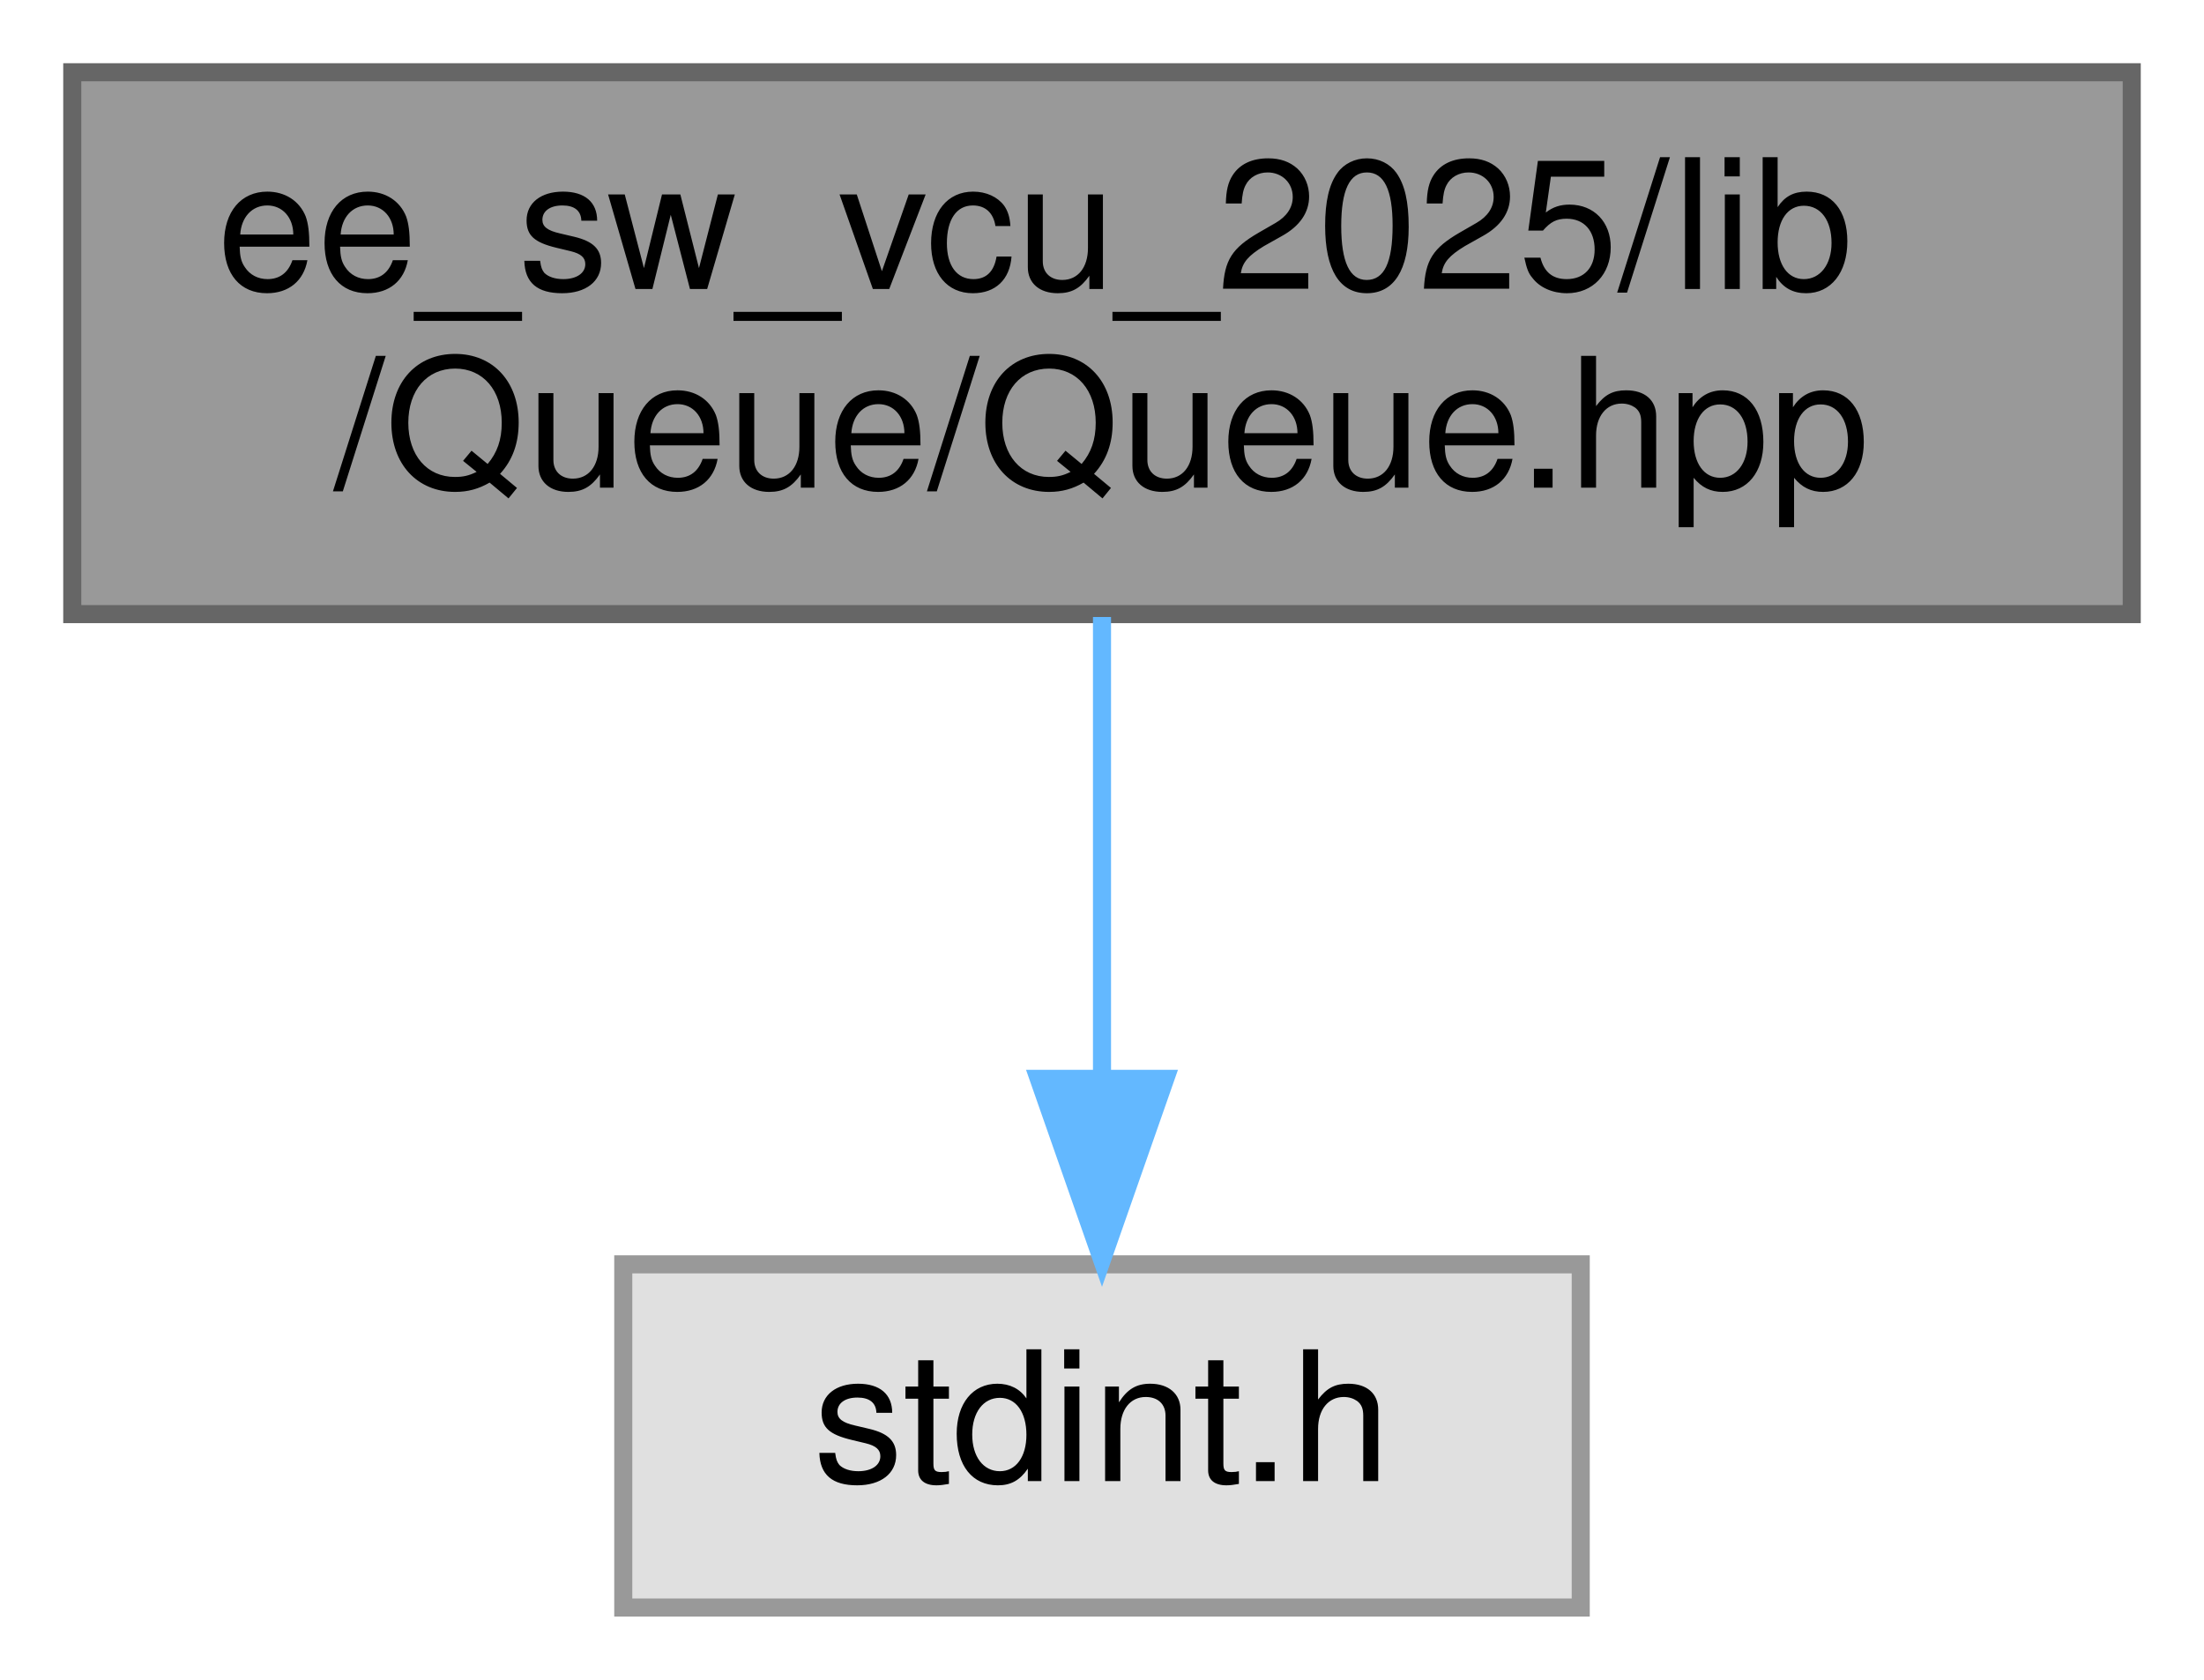
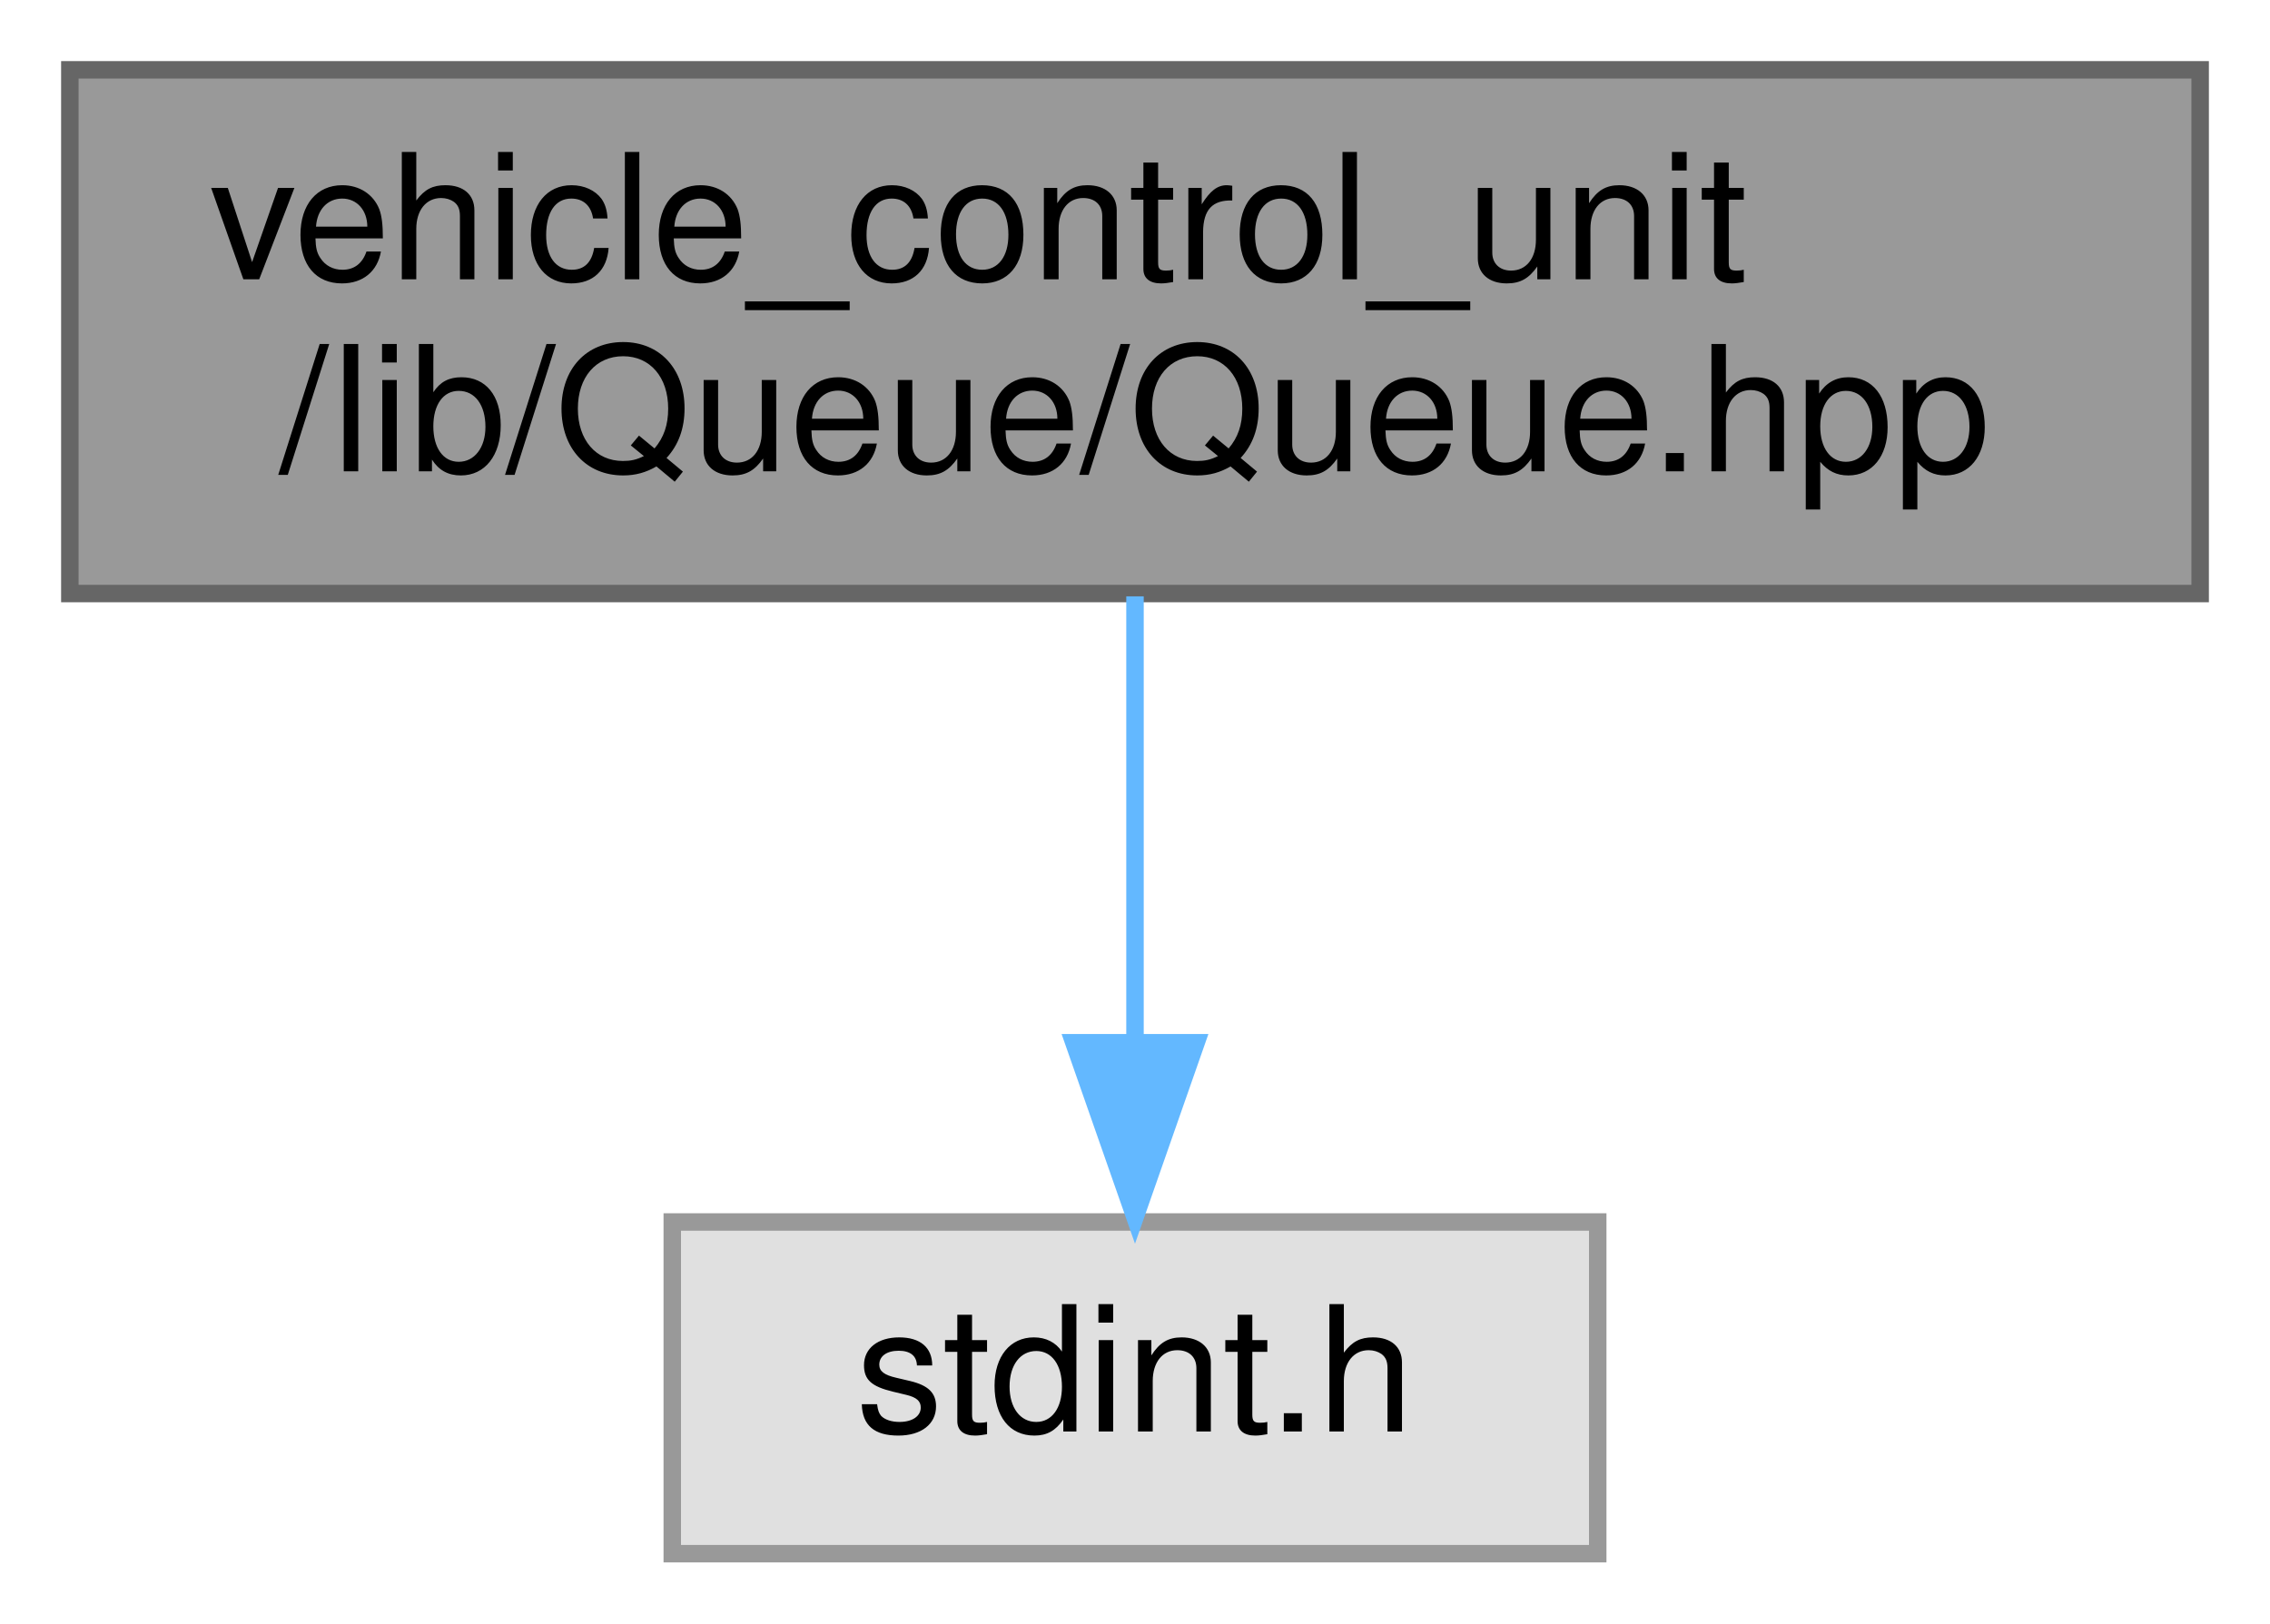
- <svg xmlns="http://www.w3.org/2000/svg" xmlns:xlink="http://www.w3.org/1999/xlink" width="122pt" height="93pt" viewBox="0.00 0.00 122.00 93.00">
+ <svg xmlns="http://www.w3.org/2000/svg" xmlns:xlink="http://www.w3.org/1999/xlink" width="130pt" height="93pt" viewBox="0.00 0.00 130.00 93.00">
  <g id="graph0" class="graph" transform="scale(1 1) rotate(0) translate(4 89)">
    <g id="node1" class="node">
      <g id="a_node1">
        <a xlink:title="Declaration of a simple RingBuffer (circular buffer) template class.">
-           <polygon fill="#999999" stroke="#666666" points="114,-85 0,-85 0,-55 114,-55 114,-85" />
-           <text text-anchor="start" x="8" y="-73" font-family="Helvetica,sans-Serif" font-size="10.00">ee_sw_vcu_2025/lib</text>
-           <text text-anchor="middle" x="57" y="-62" font-family="Helvetica,sans-Serif" font-size="10.00">/Queue/Queue.hpp</text>
+           <polygon fill="#999999" stroke="#666666" points="122,-85 0,-85 0,-55 122,-55 122,-85" />
+           <text text-anchor="start" x="8" y="-73" font-family="Helvetica,sans-Serif" font-size="10.00">vehicle_control_unit</text>
+           <text text-anchor="middle" x="61" y="-62" font-family="Helvetica,sans-Serif" font-size="10.00">/lib/Queue/Queue.hpp</text>
        </a>
      </g>
    </g>
    <g id="node2" class="node">
      <g id="a_node2">
        <a xlink:title=" ">
-           <polygon fill="#e0e0e0" stroke="#999999" points="83.5,-19 30.5,-19 30.5,0 83.5,0 83.5,-19" />
-           <text text-anchor="middle" x="57" y="-7" font-family="Helvetica,sans-Serif" font-size="10.00">stdint.h</text>
+           <polygon fill="#e0e0e0" stroke="#999999" points="87.5,-19 34.5,-19 34.5,0 87.5,0 87.5,-19" />
+           <text text-anchor="middle" x="61" y="-7" font-family="Helvetica,sans-Serif" font-size="10.00">stdint.h</text>
        </a>
      </g>
    </g>
    <g id="edge1" class="edge">
-       <path fill="none" stroke="#63b8ff" d="M57,-54.84C57,-47.21 57,-37.7 57,-29.45" />
-       <polygon fill="#63b8ff" stroke="#63b8ff" points="60.5,-29.27 57,-19.27 53.5,-29.27 60.5,-29.27" />
+       <path fill="none" stroke="#63b8ff" d="M61,-54.84C61,-47.21 61,-37.7 61,-29.45" />
+       <polygon fill="#63b8ff" stroke="#63b8ff" points="64.5,-29.27 61,-19.27 57.5,-29.27 64.5,-29.27" />
    </g>
  </g>
</svg>
